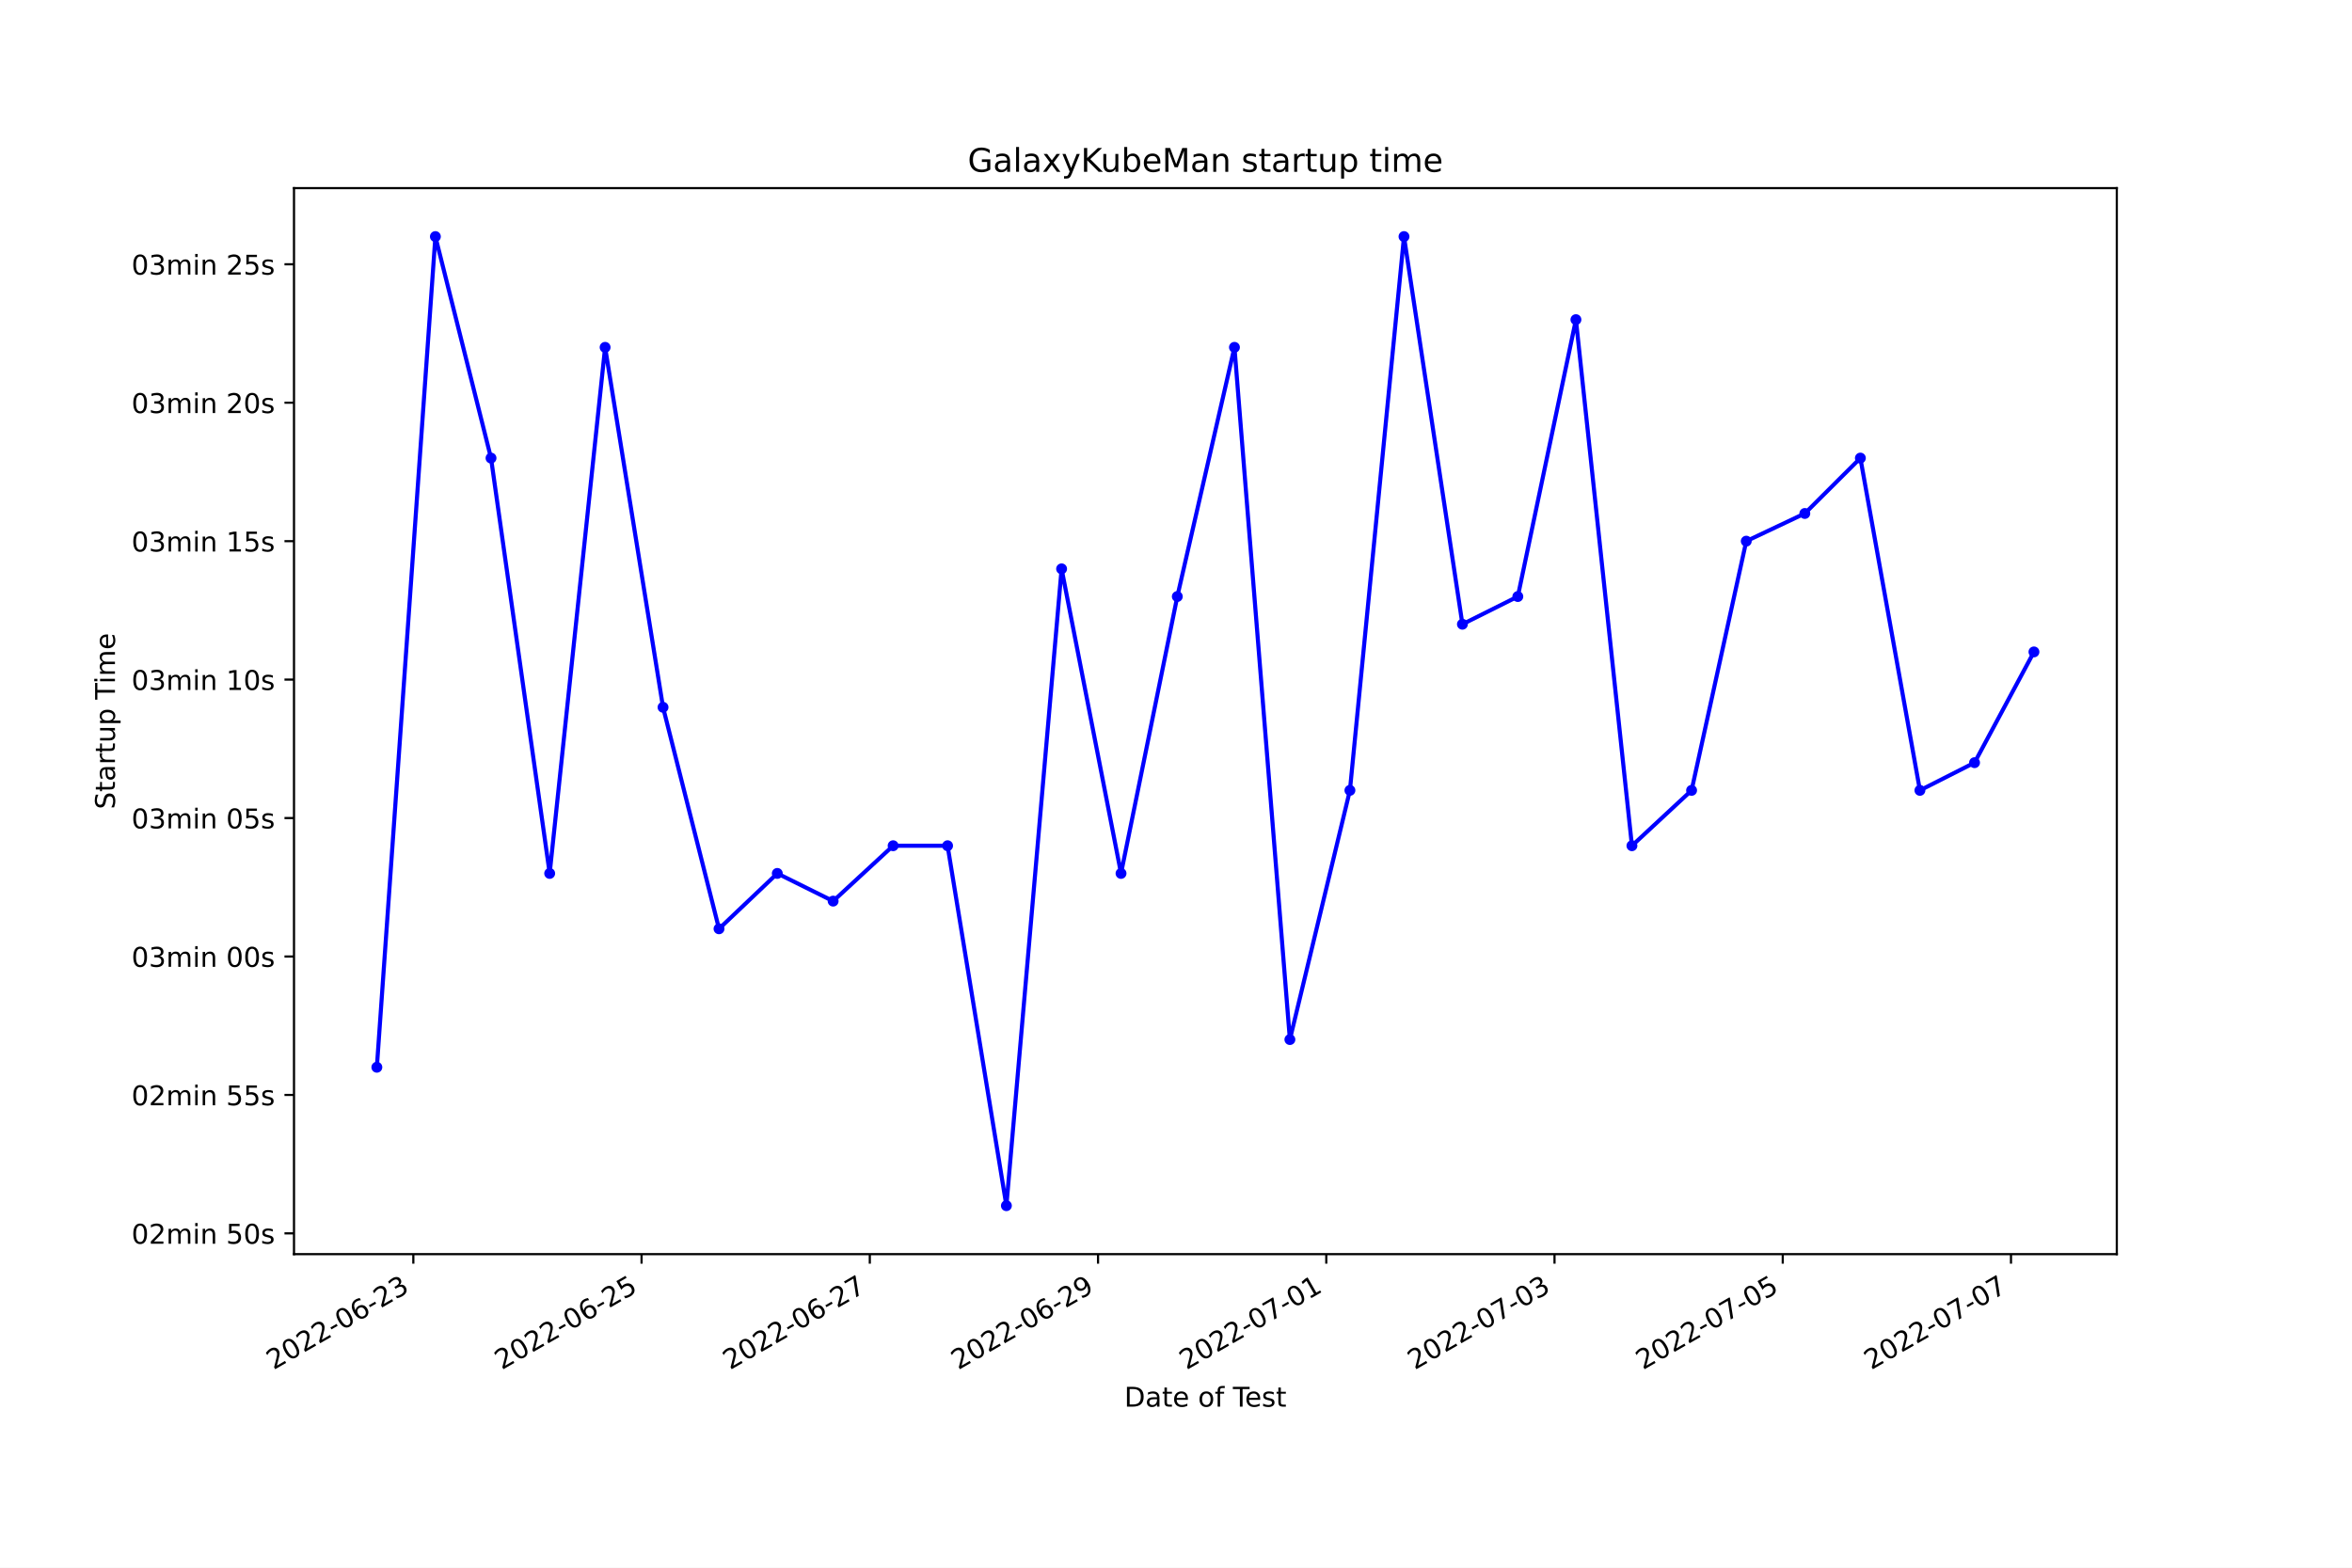
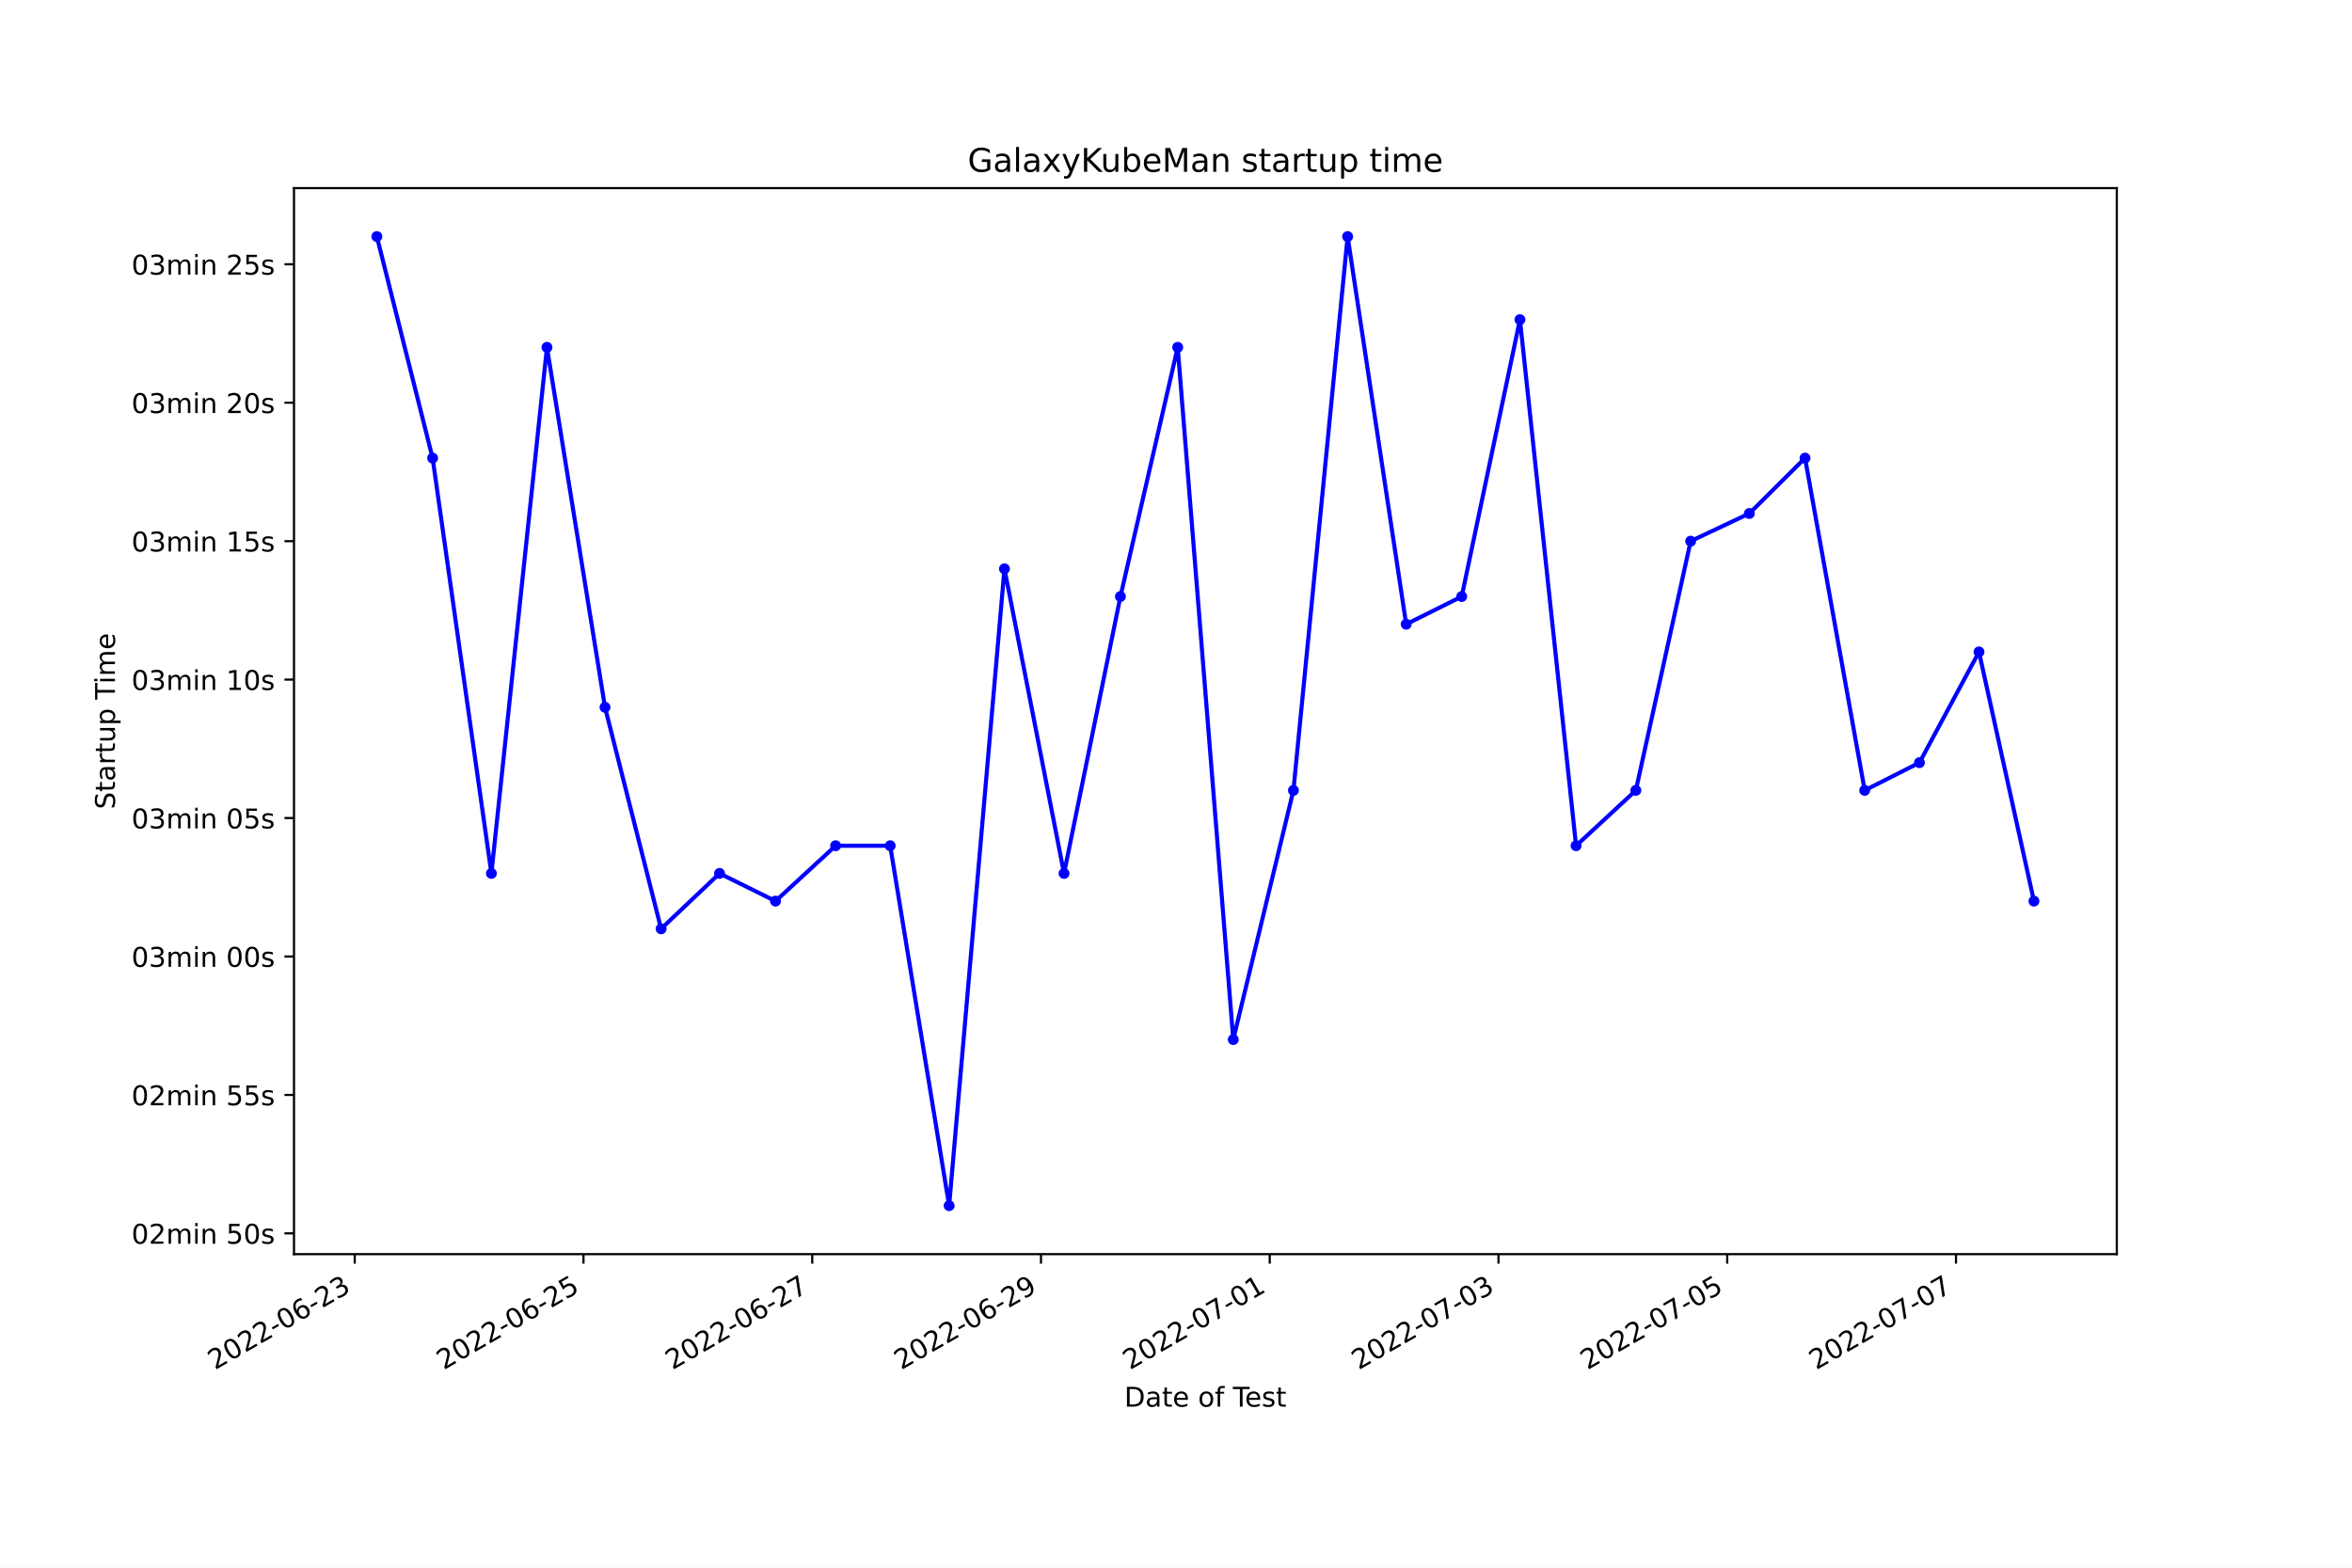
<svg xmlns="http://www.w3.org/2000/svg" xmlns:xlink="http://www.w3.org/1999/xlink" width="864pt" height="576pt" viewBox="0 0 864 576" version="1.1">
  <defs>
    <style type="text/css">*{stroke-linejoin: round; stroke-linecap: butt}</style>
  </defs>
  <g id="figure_1">
    <g id="patch_1">
      <path d="M 0 576  L 864 576  L 864 0  L 0 0  z " style="fill: #ffffff" />
    </g>
    <g id="axes_1">
      <g id="patch_2">
        <path d="M 108 460.8  L 777.6 460.8  L 777.6 69.12  L 108 69.12  z " style="fill: #ffffff" />
      </g>
      <g id="matplotlib.axis_1">
        <g id="xtick_1">
          <g id="line2d_1">
            <defs>
-               <path id="m7997ffe3a7" d="M 0 0  L 0 3.5  " style="stroke: #000000; stroke-width: 0.8" />
+               <path id="m6f29184558" d="M 0 0  L 0 3.5  " style="stroke: #000000; stroke-width: 0.8" />
            </defs>
            <g>
-               <use xlink:href="#m7997ffe3a7" x="151.834" y="460.8" style="stroke: #000000; stroke-width: 0.8" />
+               <use xlink:href="#m6f29184558" x="130.314" y="460.8" style="stroke: #000000; stroke-width: 0.8" />
            </g>
          </g>
          <g id="text_1">
-             <g transform="translate(100.4647 503.4383)rotate(-30)scale(0.1 -0.1)">
+             <g transform="translate(78.94453 503.4383)rotate(-30)scale(0.1 -0.1)">
              <defs>
                <path id="DejaVuSans-32" d="M 1228 531  L 3431 531  L 3431 0  L 469 0  L 469 531  Q 828 903 1448 1529  Q 2069 2156 2228 2338  Q 2531 2678 2651 2914  Q 2772 3150 2772 3378  Q 2772 3750 2511 3984  Q 2250 4219 1831 4219  Q 1534 4219 1204 4116  Q 875 4013 500 3803  L 500 4441  Q 881 4594 1212 4672  Q 1544 4750 1819 4750  Q 2544 4750 2975 4387  Q 3406 4025 3406 3419  Q 3406 3131 3298 2873  Q 3191 2616 2906 2266  Q 2828 2175 2409 1742  Q 1991 1309 1228 531  z " transform="scale(0.015625)" />
                <path id="DejaVuSans-30" d="M 2034 4250  Q 1547 4250 1301 3770  Q 1056 3291 1056 2328  Q 1056 1369 1301 889  Q 1547 409 2034 409  Q 2525 409 2770 889  Q 3016 1369 3016 2328  Q 3016 3291 2770 3770  Q 2525 4250 2034 4250  z M 2034 4750  Q 2819 4750 3233 4129  Q 3647 3509 3647 2328  Q 3647 1150 3233 529  Q 2819 -91 2034 -91  Q 1250 -91 836 529  Q 422 1150 422 2328  Q 422 3509 836 4129  Q 1250 4750 2034 4750  z " transform="scale(0.015625)" />
                <path id="DejaVuSans-2d" d="M 313 2009  L 1997 2009  L 1997 1497  L 313 1497  L 313 2009  z " transform="scale(0.015625)" />
                <path id="DejaVuSans-36" d="M 2113 2584  Q 1688 2584 1439 2293  Q 1191 2003 1191 1497  Q 1191 994 1439 701  Q 1688 409 2113 409  Q 2538 409 2786 701  Q 3034 994 3034 1497  Q 3034 2003 2786 2293  Q 2538 2584 2113 2584  z M 3366 4563  L 3366 3988  Q 3128 4100 2886 4159  Q 2644 4219 2406 4219  Q 1781 4219 1451 3797  Q 1122 3375 1075 2522  Q 1259 2794 1537 2939  Q 1816 3084 2150 3084  Q 2853 3084 3261 2657  Q 3669 2231 3669 1497  Q 3669 778 3244 343  Q 2819 -91 2113 -91  Q 1303 -91 875 529  Q 447 1150 447 2328  Q 447 3434 972 4092  Q 1497 4750 2381 4750  Q 2619 4750 2861 4703  Q 3103 4656 3366 4563  z " transform="scale(0.015625)" />
                <path id="DejaVuSans-33" d="M 2597 2516  Q 3050 2419 3304 2112  Q 3559 1806 3559 1356  Q 3559 666 3084 287  Q 2609 -91 1734 -91  Q 1441 -91 1130 -33  Q 819 25 488 141  L 488 750  Q 750 597 1062 519  Q 1375 441 1716 441  Q 2309 441 2620 675  Q 2931 909 2931 1356  Q 2931 1769 2642 2001  Q 2353 2234 1838 2234  L 1294 2234  L 1294 2753  L 1863 2753  Q 2328 2753 2575 2939  Q 2822 3125 2822 3475  Q 2822 3834 2567 4026  Q 2313 4219 1838 4219  Q 1578 4219 1281 4162  Q 984 4106 628 3988  L 628 4550  Q 988 4650 1302 4700  Q 1616 4750 1894 4750  Q 2613 4750 3031 4423  Q 3450 4097 3450 3541  Q 3450 3153 3228 2886  Q 3006 2619 2597 2516  z " transform="scale(0.015625)" />
              </defs>
              <use xlink:href="#DejaVuSans-32" />
              <use xlink:href="#DejaVuSans-30" x="63.623" />
              <use xlink:href="#DejaVuSans-32" x="127.246" />
              <use xlink:href="#DejaVuSans-32" x="190.869" />
              <use xlink:href="#DejaVuSans-2d" x="254.492" />
              <use xlink:href="#DejaVuSans-30" x="290.576" />
              <use xlink:href="#DejaVuSans-36" x="354.199" />
              <use xlink:href="#DejaVuSans-2d" x="417.822" />
              <use xlink:href="#DejaVuSans-32" x="453.906" />
              <use xlink:href="#DejaVuSans-33" x="517.529" />
            </g>
          </g>
        </g>
        <g id="xtick_2">
          <g id="line2d_2">
            <g>
-               <use xlink:href="#m7997ffe3a7" x="235.677" y="460.8" style="stroke: #000000; stroke-width: 0.8" />
+               <use xlink:href="#m6f29184558" x="214.344" y="460.8" style="stroke: #000000; stroke-width: 0.8" />
            </g>
          </g>
          <g id="text_2">
-             <g transform="translate(184.3072 503.4383)rotate(-30)scale(0.1 -0.1)">
+             <g transform="translate(162.9742 503.4383)rotate(-30)scale(0.1 -0.1)">
              <defs>
                <path id="DejaVuSans-35" d="M 691 4666  L 3169 4666  L 3169 4134  L 1269 4134  L 1269 2991  Q 1406 3038 1543 3061  Q 1681 3084 1819 3084  Q 2600 3084 3056 2656  Q 3513 2228 3513 1497  Q 3513 744 3044 326  Q 2575 -91 1722 -91  Q 1428 -91 1123 -41  Q 819 9 494 109  L 494 744  Q 775 591 1075 516  Q 1375 441 1709 441  Q 2250 441 2565 725  Q 2881 1009 2881 1497  Q 2881 1984 2565 2268  Q 2250 2553 1709 2553  Q 1456 2553 1204 2497  Q 953 2441 691 2322  L 691 4666  z " transform="scale(0.015625)" />
              </defs>
              <use xlink:href="#DejaVuSans-32" />
              <use xlink:href="#DejaVuSans-30" x="63.623" />
              <use xlink:href="#DejaVuSans-32" x="127.246" />
              <use xlink:href="#DejaVuSans-32" x="190.869" />
              <use xlink:href="#DejaVuSans-2d" x="254.492" />
              <use xlink:href="#DejaVuSans-30" x="290.576" />
              <use xlink:href="#DejaVuSans-36" x="354.199" />
              <use xlink:href="#DejaVuSans-2d" x="417.822" />
              <use xlink:href="#DejaVuSans-32" x="453.906" />
              <use xlink:href="#DejaVuSans-35" x="517.529" />
            </g>
          </g>
        </g>
        <g id="xtick_3">
          <g id="line2d_3">
            <g>
-               <use xlink:href="#m7997ffe3a7" x="319.519" y="460.8" style="stroke: #000000; stroke-width: 0.8" />
+               <use xlink:href="#m6f29184558" x="298.373" y="460.8" style="stroke: #000000; stroke-width: 0.8" />
            </g>
          </g>
          <g id="text_3">
-             <g transform="translate(268.1496 503.4383)rotate(-30)scale(0.1 -0.1)">
+             <g transform="translate(247.0038 503.4383)rotate(-30)scale(0.1 -0.1)">
              <defs>
                <path id="DejaVuSans-37" d="M 525 4666  L 3525 4666  L 3525 4397  L 1831 0  L 1172 0  L 2766 4134  L 525 4134  L 525 4666  z " transform="scale(0.015625)" />
              </defs>
              <use xlink:href="#DejaVuSans-32" />
              <use xlink:href="#DejaVuSans-30" x="63.623" />
              <use xlink:href="#DejaVuSans-32" x="127.246" />
              <use xlink:href="#DejaVuSans-32" x="190.869" />
              <use xlink:href="#DejaVuSans-2d" x="254.492" />
              <use xlink:href="#DejaVuSans-30" x="290.576" />
              <use xlink:href="#DejaVuSans-36" x="354.199" />
              <use xlink:href="#DejaVuSans-2d" x="417.822" />
              <use xlink:href="#DejaVuSans-32" x="453.906" />
              <use xlink:href="#DejaVuSans-37" x="517.529" />
            </g>
          </g>
        </g>
        <g id="xtick_4">
          <g id="line2d_4">
            <g>
-               <use xlink:href="#m7997ffe3a7" x="403.362" y="460.8" style="stroke: #000000; stroke-width: 0.8" />
+               <use xlink:href="#m6f29184558" x="382.403" y="460.8" style="stroke: #000000; stroke-width: 0.8" />
            </g>
          </g>
          <g id="text_4">
-             <g transform="translate(351.9921 503.4383)rotate(-30)scale(0.1 -0.1)">
+             <g transform="translate(331.0335 503.4383)rotate(-30)scale(0.1 -0.1)">
              <defs>
                <path id="DejaVuSans-39" d="M 703 97  L 703 672  Q 941 559 1184 500  Q 1428 441 1663 441  Q 2288 441 2617 861  Q 2947 1281 2994 2138  Q 2813 1869 2534 1725  Q 2256 1581 1919 1581  Q 1219 1581 811 2004  Q 403 2428 403 3163  Q 403 3881 828 4315  Q 1253 4750 1959 4750  Q 2769 4750 3195 4129  Q 3622 3509 3622 2328  Q 3622 1225 3098 567  Q 2575 -91 1691 -91  Q 1453 -91 1209 -44  Q 966 3 703 97  z M 1959 2075  Q 2384 2075 2632 2365  Q 2881 2656 2881 3163  Q 2881 3666 2632 3958  Q 2384 4250 1959 4250  Q 1534 4250 1286 3958  Q 1038 3666 1038 3163  Q 1038 2656 1286 2365  Q 1534 2075 1959 2075  z " transform="scale(0.015625)" />
              </defs>
              <use xlink:href="#DejaVuSans-32" />
              <use xlink:href="#DejaVuSans-30" x="63.623" />
              <use xlink:href="#DejaVuSans-32" x="127.246" />
              <use xlink:href="#DejaVuSans-32" x="190.869" />
              <use xlink:href="#DejaVuSans-2d" x="254.492" />
              <use xlink:href="#DejaVuSans-30" x="290.576" />
              <use xlink:href="#DejaVuSans-36" x="354.199" />
              <use xlink:href="#DejaVuSans-2d" x="417.822" />
              <use xlink:href="#DejaVuSans-32" x="453.906" />
              <use xlink:href="#DejaVuSans-39" x="517.529" />
            </g>
          </g>
        </g>
        <g id="xtick_5">
          <g id="line2d_5">
            <g>
-               <use xlink:href="#m7997ffe3a7" x="487.204" y="460.8" style="stroke: #000000; stroke-width: 0.8" />
+               <use xlink:href="#m6f29184558" x="466.433" y="460.8" style="stroke: #000000; stroke-width: 0.8" />
            </g>
          </g>
          <g id="text_5">
-             <g transform="translate(435.8345 503.4383)rotate(-30)scale(0.1 -0.1)">
+             <g transform="translate(415.0632 503.4383)rotate(-30)scale(0.1 -0.1)">
              <defs>
                <path id="DejaVuSans-31" d="M 794 531  L 1825 531  L 1825 4091  L 703 3866  L 703 4441  L 1819 4666  L 2450 4666  L 2450 531  L 3481 531  L 3481 0  L 794 0  L 794 531  z " transform="scale(0.015625)" />
              </defs>
              <use xlink:href="#DejaVuSans-32" />
              <use xlink:href="#DejaVuSans-30" x="63.623" />
              <use xlink:href="#DejaVuSans-32" x="127.246" />
              <use xlink:href="#DejaVuSans-32" x="190.869" />
              <use xlink:href="#DejaVuSans-2d" x="254.492" />
              <use xlink:href="#DejaVuSans-30" x="290.576" />
              <use xlink:href="#DejaVuSans-37" x="354.199" />
              <use xlink:href="#DejaVuSans-2d" x="417.822" />
              <use xlink:href="#DejaVuSans-30" x="453.906" />
              <use xlink:href="#DejaVuSans-31" x="517.529" />
            </g>
          </g>
        </g>
        <g id="xtick_6">
          <g id="line2d_6">
            <g>
-               <use xlink:href="#m7997ffe3a7" x="571.046" y="460.8" style="stroke: #000000; stroke-width: 0.8" />
+               <use xlink:href="#m6f29184558" x="550.462" y="460.8" style="stroke: #000000; stroke-width: 0.8" />
            </g>
          </g>
          <g id="text_6">
-             <g transform="translate(519.677 503.4383)rotate(-30)scale(0.1 -0.1)">
+             <g transform="translate(499.0928 503.4383)rotate(-30)scale(0.1 -0.1)">
              <use xlink:href="#DejaVuSans-32" />
              <use xlink:href="#DejaVuSans-30" x="63.623" />
              <use xlink:href="#DejaVuSans-32" x="127.246" />
              <use xlink:href="#DejaVuSans-32" x="190.869" />
              <use xlink:href="#DejaVuSans-2d" x="254.492" />
              <use xlink:href="#DejaVuSans-30" x="290.576" />
              <use xlink:href="#DejaVuSans-37" x="354.199" />
              <use xlink:href="#DejaVuSans-2d" x="417.822" />
              <use xlink:href="#DejaVuSans-30" x="453.906" />
              <use xlink:href="#DejaVuSans-33" x="517.529" />
            </g>
          </g>
        </g>
        <g id="xtick_7">
          <g id="line2d_7">
            <g>
-               <use xlink:href="#m7997ffe3a7" x="654.889" y="460.8" style="stroke: #000000; stroke-width: 0.8" />
+               <use xlink:href="#m6f29184558" x="634.492" y="460.8" style="stroke: #000000; stroke-width: 0.8" />
            </g>
          </g>
          <g id="text_7">
-             <g transform="translate(603.5195 503.4383)rotate(-30)scale(0.1 -0.1)">
+             <g transform="translate(583.1225 503.4383)rotate(-30)scale(0.1 -0.1)">
              <use xlink:href="#DejaVuSans-32" />
              <use xlink:href="#DejaVuSans-30" x="63.623" />
              <use xlink:href="#DejaVuSans-32" x="127.246" />
              <use xlink:href="#DejaVuSans-32" x="190.869" />
              <use xlink:href="#DejaVuSans-2d" x="254.492" />
              <use xlink:href="#DejaVuSans-30" x="290.576" />
              <use xlink:href="#DejaVuSans-37" x="354.199" />
              <use xlink:href="#DejaVuSans-2d" x="417.822" />
              <use xlink:href="#DejaVuSans-30" x="453.906" />
              <use xlink:href="#DejaVuSans-35" x="517.529" />
            </g>
          </g>
        </g>
        <g id="xtick_8">
          <g id="line2d_8">
            <g>
-               <use xlink:href="#m7997ffe3a7" x="738.731" y="460.8" style="stroke: #000000; stroke-width: 0.8" />
+               <use xlink:href="#m6f29184558" x="718.522" y="460.8" style="stroke: #000000; stroke-width: 0.8" />
            </g>
          </g>
          <g id="text_8">
-             <g transform="translate(687.3619 503.4383)rotate(-30)scale(0.1 -0.1)">
+             <g transform="translate(667.1521 503.4383)rotate(-30)scale(0.1 -0.1)">
              <use xlink:href="#DejaVuSans-32" />
              <use xlink:href="#DejaVuSans-30" x="63.623" />
              <use xlink:href="#DejaVuSans-32" x="127.246" />
              <use xlink:href="#DejaVuSans-32" x="190.869" />
              <use xlink:href="#DejaVuSans-2d" x="254.492" />
              <use xlink:href="#DejaVuSans-30" x="290.576" />
              <use xlink:href="#DejaVuSans-37" x="354.199" />
              <use xlink:href="#DejaVuSans-2d" x="417.822" />
              <use xlink:href="#DejaVuSans-30" x="453.906" />
              <use xlink:href="#DejaVuSans-37" x="517.529" />
            </g>
          </g>
        </g>
        <g id="text_9">
          <g transform="translate(413.0063 516.8378)scale(0.1 -0.1)">
            <defs>
              <path id="DejaVuSans-44" d="M 1259 4147  L 1259 519  L 2022 519  Q 2988 519 3436 956  Q 3884 1394 3884 2338  Q 3884 3275 3436 3711  Q 2988 4147 2022 4147  L 1259 4147  z M 628 4666  L 1925 4666  Q 3281 4666 3915 4102  Q 4550 3538 4550 2338  Q 4550 1131 3912 565  Q 3275 0 1925 0  L 628 0  L 628 4666  z " transform="scale(0.015625)" />
              <path id="DejaVuSans-61" d="M 2194 1759  Q 1497 1759 1228 1600  Q 959 1441 959 1056  Q 959 750 1161 570  Q 1363 391 1709 391  Q 2188 391 2477 730  Q 2766 1069 2766 1631  L 2766 1759  L 2194 1759  z M 3341 1997  L 3341 0  L 2766 0  L 2766 531  Q 2569 213 2275 61  Q 1981 -91 1556 -91  Q 1019 -91 701 211  Q 384 513 384 1019  Q 384 1609 779 1909  Q 1175 2209 1959 2209  L 2766 2209  L 2766 2266  Q 2766 2663 2505 2880  Q 2244 3097 1772 3097  Q 1472 3097 1187 3025  Q 903 2953 641 2809  L 641 3341  Q 956 3463 1253 3523  Q 1550 3584 1831 3584  Q 2591 3584 2966 3190  Q 3341 2797 3341 1997  z " transform="scale(0.015625)" />
              <path id="DejaVuSans-74" d="M 1172 4494  L 1172 3500  L 2356 3500  L 2356 3053  L 1172 3053  L 1172 1153  Q 1172 725 1289 603  Q 1406 481 1766 481  L 2356 481  L 2356 0  L 1766 0  Q 1100 0 847 248  Q 594 497 594 1153  L 594 3053  L 172 3053  L 172 3500  L 594 3500  L 594 4494  L 1172 4494  z " transform="scale(0.015625)" />
              <path id="DejaVuSans-65" d="M 3597 1894  L 3597 1613  L 953 1613  Q 991 1019 1311 708  Q 1631 397 2203 397  Q 2534 397 2845 478  Q 3156 559 3463 722  L 3463 178  Q 3153 47 2828 -22  Q 2503 -91 2169 -91  Q 1331 -91 842 396  Q 353 884 353 1716  Q 353 2575 817 3079  Q 1281 3584 2069 3584  Q 2775 3584 3186 3129  Q 3597 2675 3597 1894  z M 3022 2063  Q 3016 2534 2758 2815  Q 2500 3097 2075 3097  Q 1594 3097 1305 2825  Q 1016 2553 972 2059  L 3022 2063  z " transform="scale(0.015625)" />
              <path id="DejaVuSans-20" transform="scale(0.015625)" />
              <path id="DejaVuSans-6f" d="M 1959 3097  Q 1497 3097 1228 2736  Q 959 2375 959 1747  Q 959 1119 1226 758  Q 1494 397 1959 397  Q 2419 397 2687 759  Q 2956 1122 2956 1747  Q 2956 2369 2687 2733  Q 2419 3097 1959 3097  z M 1959 3584  Q 2709 3584 3137 3096  Q 3566 2609 3566 1747  Q 3566 888 3137 398  Q 2709 -91 1959 -91  Q 1206 -91 779 398  Q 353 888 353 1747  Q 353 2609 779 3096  Q 1206 3584 1959 3584  z " transform="scale(0.015625)" />
              <path id="DejaVuSans-66" d="M 2375 4863  L 2375 4384  L 1825 4384  Q 1516 4384 1395 4259  Q 1275 4134 1275 3809  L 1275 3500  L 2222 3500  L 2222 3053  L 1275 3053  L 1275 0  L 697 0  L 697 3053  L 147 3053  L 147 3500  L 697 3500  L 697 3744  Q 697 4328 969 4595  Q 1241 4863 1831 4863  L 2375 4863  z " transform="scale(0.015625)" />
              <path id="DejaVuSans-54" d="M -19 4666  L 3928 4666  L 3928 4134  L 2272 4134  L 2272 0  L 1638 0  L 1638 4134  L -19 4134  L -19 4666  z " transform="scale(0.015625)" />
              <path id="DejaVuSans-73" d="M 2834 3397  L 2834 2853  Q 2591 2978 2328 3040  Q 2066 3103 1784 3103  Q 1356 3103 1142 2972  Q 928 2841 928 2578  Q 928 2378 1081 2264  Q 1234 2150 1697 2047  L 1894 2003  Q 2506 1872 2764 1633  Q 3022 1394 3022 966  Q 3022 478 2636 193  Q 2250 -91 1575 -91  Q 1294 -91 989 -36  Q 684 19 347 128  L 347 722  Q 666 556 975 473  Q 1284 391 1588 391  Q 1994 391 2212 530  Q 2431 669 2431 922  Q 2431 1156 2273 1281  Q 2116 1406 1581 1522  L 1381 1569  Q 847 1681 609 1914  Q 372 2147 372 2553  Q 372 3047 722 3315  Q 1072 3584 1716 3584  Q 2034 3584 2315 3537  Q 2597 3491 2834 3397  z " transform="scale(0.015625)" />
            </defs>
            <use xlink:href="#DejaVuSans-44" />
            <use xlink:href="#DejaVuSans-61" x="77.002" />
            <use xlink:href="#DejaVuSans-74" x="138.281" />
            <use xlink:href="#DejaVuSans-65" x="177.49" />
            <use xlink:href="#DejaVuSans-20" x="239.014" />
            <use xlink:href="#DejaVuSans-6f" x="270.801" />
            <use xlink:href="#DejaVuSans-66" x="331.982" />
            <use xlink:href="#DejaVuSans-20" x="367.188" />
            <use xlink:href="#DejaVuSans-54" x="398.975" />
            <use xlink:href="#DejaVuSans-65" x="443.059" />
            <use xlink:href="#DejaVuSans-73" x="504.582" />
            <use xlink:href="#DejaVuSans-74" x="556.682" />
          </g>
        </g>
      </g>
      <g id="matplotlib.axis_2">
        <g id="ytick_1">
          <g id="line2d_9">
            <defs>
-               <path id="me058f67862" d="M 0 0  L -3.5 0  " style="stroke: #000000; stroke-width: 0.8" />
+               <path id="m3d39641146" d="M 0 0  L -3.5 0  " style="stroke: #000000; stroke-width: 0.8" />
            </defs>
            <g>
-               <use xlink:href="#me058f67862" x="108" y="453.17" style="stroke: #000000; stroke-width: 0.8" />
+               <use xlink:href="#m3d39641146" x="108" y="453.17" style="stroke: #000000; stroke-width: 0.8" />
            </g>
          </g>
          <g id="text_10">
            <g transform="translate(48.30625 456.9691)scale(0.1 -0.1)">
              <defs>
                <path id="DejaVuSans-6d" d="M 3328 2828  Q 3544 3216 3844 3400  Q 4144 3584 4550 3584  Q 5097 3584 5394 3201  Q 5691 2819 5691 2113  L 5691 0  L 5113 0  L 5113 2094  Q 5113 2597 4934 2840  Q 4756 3084 4391 3084  Q 3944 3084 3684 2787  Q 3425 2491 3425 1978  L 3425 0  L 2847 0  L 2847 2094  Q 2847 2600 2669 2842  Q 2491 3084 2119 3084  Q 1678 3084 1418 2786  Q 1159 2488 1159 1978  L 1159 0  L 581 0  L 581 3500  L 1159 3500  L 1159 2956  Q 1356 3278 1631 3431  Q 1906 3584 2284 3584  Q 2666 3584 2933 3390  Q 3200 3197 3328 2828  z " transform="scale(0.015625)" />
                <path id="DejaVuSans-69" d="M 603 3500  L 1178 3500  L 1178 0  L 603 0  L 603 3500  z M 603 4863  L 1178 4863  L 1178 4134  L 603 4134  L 603 4863  z " transform="scale(0.015625)" />
                <path id="DejaVuSans-6e" d="M 3513 2113  L 3513 0  L 2938 0  L 2938 2094  Q 2938 2591 2744 2837  Q 2550 3084 2163 3084  Q 1697 3084 1428 2787  Q 1159 2491 1159 1978  L 1159 0  L 581 0  L 581 3500  L 1159 3500  L 1159 2956  Q 1366 3272 1645 3428  Q 1925 3584 2291 3584  Q 2894 3584 3203 3211  Q 3513 2838 3513 2113  z " transform="scale(0.015625)" />
              </defs>
              <use xlink:href="#DejaVuSans-30" />
              <use xlink:href="#DejaVuSans-32" x="63.623" />
              <use xlink:href="#DejaVuSans-6d" x="127.246" />
              <use xlink:href="#DejaVuSans-69" x="224.658" />
              <use xlink:href="#DejaVuSans-6e" x="252.441" />
              <use xlink:href="#DejaVuSans-20" x="315.82" />
              <use xlink:href="#DejaVuSans-35" x="347.607" />
              <use xlink:href="#DejaVuSans-30" x="411.23" />
              <use xlink:href="#DejaVuSans-73" x="474.854" />
            </g>
          </g>
        </g>
        <g id="ytick_2">
          <g id="line2d_10">
            <g>
-               <use xlink:href="#me058f67862" x="108" y="402.302" style="stroke: #000000; stroke-width: 0.8" />
+               <use xlink:href="#m3d39641146" x="108" y="402.302" style="stroke: #000000; stroke-width: 0.8" />
            </g>
          </g>
          <g id="text_11">
            <g transform="translate(48.30625 406.1016)scale(0.1 -0.1)">
              <use xlink:href="#DejaVuSans-30" />
              <use xlink:href="#DejaVuSans-32" x="63.623" />
              <use xlink:href="#DejaVuSans-6d" x="127.246" />
              <use xlink:href="#DejaVuSans-69" x="224.658" />
              <use xlink:href="#DejaVuSans-6e" x="252.441" />
              <use xlink:href="#DejaVuSans-20" x="315.82" />
              <use xlink:href="#DejaVuSans-35" x="347.607" />
              <use xlink:href="#DejaVuSans-35" x="411.23" />
              <use xlink:href="#DejaVuSans-73" x="474.854" />
            </g>
          </g>
        </g>
        <g id="ytick_3">
          <g id="line2d_11">
            <g>
-               <use xlink:href="#me058f67862" x="108" y="351.435" style="stroke: #000000; stroke-width: 0.8" />
+               <use xlink:href="#m3d39641146" x="108" y="351.435" style="stroke: #000000; stroke-width: 0.8" />
            </g>
          </g>
          <g id="text_12">
            <g transform="translate(48.30625 355.234)scale(0.1 -0.1)">
              <use xlink:href="#DejaVuSans-30" />
              <use xlink:href="#DejaVuSans-33" x="63.623" />
              <use xlink:href="#DejaVuSans-6d" x="127.246" />
              <use xlink:href="#DejaVuSans-69" x="224.658" />
              <use xlink:href="#DejaVuSans-6e" x="252.441" />
              <use xlink:href="#DejaVuSans-20" x="315.82" />
              <use xlink:href="#DejaVuSans-30" x="347.607" />
              <use xlink:href="#DejaVuSans-30" x="411.23" />
              <use xlink:href="#DejaVuSans-73" x="474.854" />
            </g>
          </g>
        </g>
        <g id="ytick_4">
          <g id="line2d_12">
            <g>
-               <use xlink:href="#me058f67862" x="108" y="300.567" style="stroke: #000000; stroke-width: 0.8" />
+               <use xlink:href="#m3d39641146" x="108" y="300.567" style="stroke: #000000; stroke-width: 0.8" />
            </g>
          </g>
          <g id="text_13">
            <g transform="translate(48.30625 304.3665)scale(0.1 -0.1)">
              <use xlink:href="#DejaVuSans-30" />
              <use xlink:href="#DejaVuSans-33" x="63.623" />
              <use xlink:href="#DejaVuSans-6d" x="127.246" />
              <use xlink:href="#DejaVuSans-69" x="224.658" />
              <use xlink:href="#DejaVuSans-6e" x="252.441" />
              <use xlink:href="#DejaVuSans-20" x="315.82" />
              <use xlink:href="#DejaVuSans-30" x="347.607" />
              <use xlink:href="#DejaVuSans-35" x="411.23" />
              <use xlink:href="#DejaVuSans-73" x="474.854" />
            </g>
          </g>
        </g>
        <g id="ytick_5">
          <g id="line2d_13">
            <g>
-               <use xlink:href="#me058f67862" x="108" y="249.7" style="stroke: #000000; stroke-width: 0.8" />
+               <use xlink:href="#m3d39641146" x="108" y="249.7" style="stroke: #000000; stroke-width: 0.8" />
            </g>
          </g>
          <g id="text_14">
            <g transform="translate(48.30625 253.499)scale(0.1 -0.1)">
              <use xlink:href="#DejaVuSans-30" />
              <use xlink:href="#DejaVuSans-33" x="63.623" />
              <use xlink:href="#DejaVuSans-6d" x="127.246" />
              <use xlink:href="#DejaVuSans-69" x="224.658" />
              <use xlink:href="#DejaVuSans-6e" x="252.441" />
              <use xlink:href="#DejaVuSans-20" x="315.82" />
              <use xlink:href="#DejaVuSans-31" x="347.607" />
              <use xlink:href="#DejaVuSans-30" x="411.23" />
              <use xlink:href="#DejaVuSans-73" x="474.854" />
            </g>
          </g>
        </g>
        <g id="ytick_6">
          <g id="line2d_14">
            <g>
-               <use xlink:href="#me058f67862" x="108" y="198.832" style="stroke: #000000; stroke-width: 0.8" />
+               <use xlink:href="#m3d39641146" x="108" y="198.832" style="stroke: #000000; stroke-width: 0.8" />
            </g>
          </g>
          <g id="text_15">
            <g transform="translate(48.30625 202.6314)scale(0.1 -0.1)">
              <use xlink:href="#DejaVuSans-30" />
              <use xlink:href="#DejaVuSans-33" x="63.623" />
              <use xlink:href="#DejaVuSans-6d" x="127.246" />
              <use xlink:href="#DejaVuSans-69" x="224.658" />
              <use xlink:href="#DejaVuSans-6e" x="252.441" />
              <use xlink:href="#DejaVuSans-20" x="315.82" />
              <use xlink:href="#DejaVuSans-31" x="347.607" />
              <use xlink:href="#DejaVuSans-35" x="411.23" />
              <use xlink:href="#DejaVuSans-73" x="474.854" />
            </g>
          </g>
        </g>
        <g id="ytick_7">
          <g id="line2d_15">
            <g>
-               <use xlink:href="#me058f67862" x="108" y="147.965" style="stroke: #000000; stroke-width: 0.8" />
+               <use xlink:href="#m3d39641146" x="108" y="147.965" style="stroke: #000000; stroke-width: 0.8" />
            </g>
          </g>
          <g id="text_16">
            <g transform="translate(48.30625 151.7639)scale(0.1 -0.1)">
              <use xlink:href="#DejaVuSans-30" />
              <use xlink:href="#DejaVuSans-33" x="63.623" />
              <use xlink:href="#DejaVuSans-6d" x="127.246" />
              <use xlink:href="#DejaVuSans-69" x="224.658" />
              <use xlink:href="#DejaVuSans-6e" x="252.441" />
              <use xlink:href="#DejaVuSans-20" x="315.82" />
              <use xlink:href="#DejaVuSans-32" x="347.607" />
              <use xlink:href="#DejaVuSans-30" x="411.23" />
              <use xlink:href="#DejaVuSans-73" x="474.854" />
            </g>
          </g>
        </g>
        <g id="ytick_8">
          <g id="line2d_16">
            <g>
-               <use xlink:href="#me058f67862" x="108" y="97.097" style="stroke: #000000; stroke-width: 0.8" />
+               <use xlink:href="#m3d39641146" x="108" y="97.097" style="stroke: #000000; stroke-width: 0.8" />
            </g>
          </g>
          <g id="text_17">
            <g transform="translate(48.30625 100.8964)scale(0.1 -0.1)">
              <use xlink:href="#DejaVuSans-30" />
              <use xlink:href="#DejaVuSans-33" x="63.623" />
              <use xlink:href="#DejaVuSans-6d" x="127.246" />
              <use xlink:href="#DejaVuSans-69" x="224.658" />
              <use xlink:href="#DejaVuSans-6e" x="252.441" />
              <use xlink:href="#DejaVuSans-20" x="315.82" />
              <use xlink:href="#DejaVuSans-32" x="347.607" />
              <use xlink:href="#DejaVuSans-35" x="411.23" />
              <use xlink:href="#DejaVuSans-73" x="474.854" />
            </g>
          </g>
        </g>
        <g id="text_18">
          <g transform="translate(42.22656 297.3397)rotate(-90)scale(0.1 -0.1)">
            <defs>
              <path id="DejaVuSans-53" d="M 3425 4513  L 3425 3897  Q 3066 4069 2747 4153  Q 2428 4238 2131 4238  Q 1616 4238 1336 4038  Q 1056 3838 1056 3469  Q 1056 3159 1242 3001  Q 1428 2844 1947 2747  L 2328 2669  Q 3034 2534 3370 2195  Q 3706 1856 3706 1288  Q 3706 609 3251 259  Q 2797 -91 1919 -91  Q 1588 -91 1214 -16  Q 841 59 441 206  L 441 856  Q 825 641 1194 531  Q 1563 422 1919 422  Q 2459 422 2753 634  Q 3047 847 3047 1241  Q 3047 1584 2836 1778  Q 2625 1972 2144 2069  L 1759 2144  Q 1053 2284 737 2584  Q 422 2884 422 3419  Q 422 4038 858 4394  Q 1294 4750 2059 4750  Q 2388 4750 2728 4690  Q 3069 4631 3425 4513  z " transform="scale(0.015625)" />
              <path id="DejaVuSans-72" d="M 2631 2963  Q 2534 3019 2420 3045  Q 2306 3072 2169 3072  Q 1681 3072 1420 2755  Q 1159 2438 1159 1844  L 1159 0  L 581 0  L 581 3500  L 1159 3500  L 1159 2956  Q 1341 3275 1631 3429  Q 1922 3584 2338 3584  Q 2397 3584 2469 3576  Q 2541 3569 2628 3553  L 2631 2963  z " transform="scale(0.015625)" />
              <path id="DejaVuSans-75" d="M 544 1381  L 544 3500  L 1119 3500  L 1119 1403  Q 1119 906 1312 657  Q 1506 409 1894 409  Q 2359 409 2629 706  Q 2900 1003 2900 1516  L 2900 3500  L 3475 3500  L 3475 0  L 2900 0  L 2900 538  Q 2691 219 2414 64  Q 2138 -91 1772 -91  Q 1169 -91 856 284  Q 544 659 544 1381  z M 1991 3584  L 1991 3584  z " transform="scale(0.015625)" />
              <path id="DejaVuSans-70" d="M 1159 525  L 1159 -1331  L 581 -1331  L 581 3500  L 1159 3500  L 1159 2969  Q 1341 3281 1617 3432  Q 1894 3584 2278 3584  Q 2916 3584 3314 3078  Q 3713 2572 3713 1747  Q 3713 922 3314 415  Q 2916 -91 2278 -91  Q 1894 -91 1617 61  Q 1341 213 1159 525  z M 3116 1747  Q 3116 2381 2855 2742  Q 2594 3103 2138 3103  Q 1681 3103 1420 2742  Q 1159 2381 1159 1747  Q 1159 1113 1420 752  Q 1681 391 2138 391  Q 2594 391 2855 752  Q 3116 1113 3116 1747  z " transform="scale(0.015625)" />
            </defs>
            <use xlink:href="#DejaVuSans-53" />
            <use xlink:href="#DejaVuSans-74" x="63.477" />
            <use xlink:href="#DejaVuSans-61" x="102.686" />
            <use xlink:href="#DejaVuSans-72" x="163.965" />
            <use xlink:href="#DejaVuSans-74" x="205.078" />
            <use xlink:href="#DejaVuSans-75" x="244.287" />
            <use xlink:href="#DejaVuSans-70" x="307.666" />
            <use xlink:href="#DejaVuSans-20" x="371.143" />
            <use xlink:href="#DejaVuSans-54" x="402.93" />
            <use xlink:href="#DejaVuSans-69" x="460.889" />
            <use xlink:href="#DejaVuSans-6d" x="488.672" />
            <use xlink:href="#DejaVuSans-65" x="586.084" />
          </g>
        </g>
      </g>
      <g id="line2d_17">
-         <path d="M 747.164 239.526  L 725.341 280.22  L 705.275 290.394  L 683.403 168.312  L 662.993 188.659  L 641.488 198.832  L 621.4 290.394  L 599.486 310.741  L 578.912 117.444  L 557.568 219.179  L 537.216 229.353  L 515.755 86.924  L 495.89 290.394  L 473.838 381.955  L 453.472 127.618  L 432.48 219.179  L 411.808 320.914  L 389.974 209.006  L 369.697 442.996  L 348.089 310.741  L 328.088 310.741  L 306.052 331.088  L 285.542 320.914  L 264.127 341.261  L 243.565 259.873  L 222.287 127.618  L 201.923 320.914  L 180.378 168.312  L 159.938 86.924  L 138.436 392.129  " clip-path="url(#pbdc2d9fced)" style="fill: none; stroke: #0000ff; stroke-width: 1.5; stroke-linecap: square" />
+         <path d="M 747.164 331.088  L 726.973 239.526  L 705.101 280.22  L 684.99 290.394  L 663.069 168.312  L 642.614 188.659  L 621.061 198.832  L 600.928 290.394  L 578.966 310.741  L 558.345 117.444  L 536.953 219.179  L 516.557 229.353  L 495.047 86.924  L 475.138 290.394  L 453.037 381.955  L 432.626 127.618  L 411.586 219.179  L 390.869 320.914  L 368.985 209.006  L 348.664 442.996  L 327.007 310.741  L 306.961 310.741  L 284.876 331.088  L 264.32 320.914  L 242.857 341.261  L 222.249 259.873  L 200.924 127.618  L 180.514 320.914  L 158.922 168.312  L 138.436 86.924  " clip-path="url(#p7188e76a69)" style="fill: none; stroke: #0000ff; stroke-width: 1.5; stroke-linecap: square" />
        <defs>
-           <path id="m761d1d1a86" d="M 0 1.5  C 0.398 1.5 0.779 1.342 1.061 1.061  C 1.342 0.779 1.5 0.398 1.5 0  C 1.5 -0.398 1.342 -0.779 1.061 -1.061  C 0.779 -1.342 0.398 -1.5 0 -1.5  C -0.398 -1.5 -0.779 -1.342 -1.061 -1.061  C -1.342 -0.779 -1.5 -0.398 -1.5 0  C -1.5 0.398 -1.342 0.779 -1.061 1.061  C -0.779 1.342 -0.398 1.5 0 1.5  z " style="stroke: #0000ff" />
+           <path id="mdd368e2b7d" d="M 0 1.5  C 0.398 1.5 0.779 1.342 1.061 1.061  C 1.342 0.779 1.5 0.398 1.5 0  C 1.5 -0.398 1.342 -0.779 1.061 -1.061  C 0.779 -1.342 0.398 -1.5 0 -1.5  C -0.398 -1.5 -0.779 -1.342 -1.061 -1.061  C -1.342 -0.779 -1.5 -0.398 -1.5 0  C -1.5 0.398 -1.342 0.779 -1.061 1.061  C -0.779 1.342 -0.398 1.5 0 1.5  z " style="stroke: #0000ff" />
        </defs>
-         <g clip-path="url(#pbdc2d9fced)">
-           <use xlink:href="#m761d1d1a86" x="747.164" y="239.526" style="fill: #0000ff; stroke: #0000ff" />
-           <use xlink:href="#m761d1d1a86" x="725.341" y="280.22" style="fill: #0000ff; stroke: #0000ff" />
-           <use xlink:href="#m761d1d1a86" x="705.275" y="290.394" style="fill: #0000ff; stroke: #0000ff" />
-           <use xlink:href="#m761d1d1a86" x="683.403" y="168.312" style="fill: #0000ff; stroke: #0000ff" />
-           <use xlink:href="#m761d1d1a86" x="662.993" y="188.659" style="fill: #0000ff; stroke: #0000ff" />
-           <use xlink:href="#m761d1d1a86" x="641.488" y="198.832" style="fill: #0000ff; stroke: #0000ff" />
-           <use xlink:href="#m761d1d1a86" x="621.4" y="290.394" style="fill: #0000ff; stroke: #0000ff" />
-           <use xlink:href="#m761d1d1a86" x="599.486" y="310.741" style="fill: #0000ff; stroke: #0000ff" />
-           <use xlink:href="#m761d1d1a86" x="578.912" y="117.444" style="fill: #0000ff; stroke: #0000ff" />
-           <use xlink:href="#m761d1d1a86" x="557.568" y="219.179" style="fill: #0000ff; stroke: #0000ff" />
-           <use xlink:href="#m761d1d1a86" x="537.216" y="229.353" style="fill: #0000ff; stroke: #0000ff" />
-           <use xlink:href="#m761d1d1a86" x="515.755" y="86.924" style="fill: #0000ff; stroke: #0000ff" />
-           <use xlink:href="#m761d1d1a86" x="495.89" y="290.394" style="fill: #0000ff; stroke: #0000ff" />
-           <use xlink:href="#m761d1d1a86" x="473.838" y="381.955" style="fill: #0000ff; stroke: #0000ff" />
-           <use xlink:href="#m761d1d1a86" x="453.472" y="127.618" style="fill: #0000ff; stroke: #0000ff" />
-           <use xlink:href="#m761d1d1a86" x="432.48" y="219.179" style="fill: #0000ff; stroke: #0000ff" />
-           <use xlink:href="#m761d1d1a86" x="411.808" y="320.914" style="fill: #0000ff; stroke: #0000ff" />
-           <use xlink:href="#m761d1d1a86" x="389.974" y="209.006" style="fill: #0000ff; stroke: #0000ff" />
-           <use xlink:href="#m761d1d1a86" x="369.697" y="442.996" style="fill: #0000ff; stroke: #0000ff" />
-           <use xlink:href="#m761d1d1a86" x="348.089" y="310.741" style="fill: #0000ff; stroke: #0000ff" />
-           <use xlink:href="#m761d1d1a86" x="328.088" y="310.741" style="fill: #0000ff; stroke: #0000ff" />
-           <use xlink:href="#m761d1d1a86" x="306.052" y="331.088" style="fill: #0000ff; stroke: #0000ff" />
-           <use xlink:href="#m761d1d1a86" x="285.542" y="320.914" style="fill: #0000ff; stroke: #0000ff" />
-           <use xlink:href="#m761d1d1a86" x="264.127" y="341.261" style="fill: #0000ff; stroke: #0000ff" />
-           <use xlink:href="#m761d1d1a86" x="243.565" y="259.873" style="fill: #0000ff; stroke: #0000ff" />
-           <use xlink:href="#m761d1d1a86" x="222.287" y="127.618" style="fill: #0000ff; stroke: #0000ff" />
-           <use xlink:href="#m761d1d1a86" x="201.923" y="320.914" style="fill: #0000ff; stroke: #0000ff" />
-           <use xlink:href="#m761d1d1a86" x="180.378" y="168.312" style="fill: #0000ff; stroke: #0000ff" />
-           <use xlink:href="#m761d1d1a86" x="159.938" y="86.924" style="fill: #0000ff; stroke: #0000ff" />
-           <use xlink:href="#m761d1d1a86" x="138.436" y="392.129" style="fill: #0000ff; stroke: #0000ff" />
+         <g clip-path="url(#p7188e76a69)">
+           <use xlink:href="#mdd368e2b7d" x="747.164" y="331.088" style="fill: #0000ff; stroke: #0000ff" />
+           <use xlink:href="#mdd368e2b7d" x="726.973" y="239.526" style="fill: #0000ff; stroke: #0000ff" />
+           <use xlink:href="#mdd368e2b7d" x="705.101" y="280.22" style="fill: #0000ff; stroke: #0000ff" />
+           <use xlink:href="#mdd368e2b7d" x="684.99" y="290.394" style="fill: #0000ff; stroke: #0000ff" />
+           <use xlink:href="#mdd368e2b7d" x="663.069" y="168.312" style="fill: #0000ff; stroke: #0000ff" />
+           <use xlink:href="#mdd368e2b7d" x="642.614" y="188.659" style="fill: #0000ff; stroke: #0000ff" />
+           <use xlink:href="#mdd368e2b7d" x="621.061" y="198.832" style="fill: #0000ff; stroke: #0000ff" />
+           <use xlink:href="#mdd368e2b7d" x="600.928" y="290.394" style="fill: #0000ff; stroke: #0000ff" />
+           <use xlink:href="#mdd368e2b7d" x="578.966" y="310.741" style="fill: #0000ff; stroke: #0000ff" />
+           <use xlink:href="#mdd368e2b7d" x="558.345" y="117.444" style="fill: #0000ff; stroke: #0000ff" />
+           <use xlink:href="#mdd368e2b7d" x="536.953" y="219.179" style="fill: #0000ff; stroke: #0000ff" />
+           <use xlink:href="#mdd368e2b7d" x="516.557" y="229.353" style="fill: #0000ff; stroke: #0000ff" />
+           <use xlink:href="#mdd368e2b7d" x="495.047" y="86.924" style="fill: #0000ff; stroke: #0000ff" />
+           <use xlink:href="#mdd368e2b7d" x="475.138" y="290.394" style="fill: #0000ff; stroke: #0000ff" />
+           <use xlink:href="#mdd368e2b7d" x="453.037" y="381.955" style="fill: #0000ff; stroke: #0000ff" />
+           <use xlink:href="#mdd368e2b7d" x="432.626" y="127.618" style="fill: #0000ff; stroke: #0000ff" />
+           <use xlink:href="#mdd368e2b7d" x="411.586" y="219.179" style="fill: #0000ff; stroke: #0000ff" />
+           <use xlink:href="#mdd368e2b7d" x="390.869" y="320.914" style="fill: #0000ff; stroke: #0000ff" />
+           <use xlink:href="#mdd368e2b7d" x="368.985" y="209.006" style="fill: #0000ff; stroke: #0000ff" />
+           <use xlink:href="#mdd368e2b7d" x="348.664" y="442.996" style="fill: #0000ff; stroke: #0000ff" />
+           <use xlink:href="#mdd368e2b7d" x="327.007" y="310.741" style="fill: #0000ff; stroke: #0000ff" />
+           <use xlink:href="#mdd368e2b7d" x="306.961" y="310.741" style="fill: #0000ff; stroke: #0000ff" />
+           <use xlink:href="#mdd368e2b7d" x="284.876" y="331.088" style="fill: #0000ff; stroke: #0000ff" />
+           <use xlink:href="#mdd368e2b7d" x="264.32" y="320.914" style="fill: #0000ff; stroke: #0000ff" />
+           <use xlink:href="#mdd368e2b7d" x="242.857" y="341.261" style="fill: #0000ff; stroke: #0000ff" />
+           <use xlink:href="#mdd368e2b7d" x="222.249" y="259.873" style="fill: #0000ff; stroke: #0000ff" />
+           <use xlink:href="#mdd368e2b7d" x="200.924" y="127.618" style="fill: #0000ff; stroke: #0000ff" />
+           <use xlink:href="#mdd368e2b7d" x="180.514" y="320.914" style="fill: #0000ff; stroke: #0000ff" />
+           <use xlink:href="#mdd368e2b7d" x="158.922" y="168.312" style="fill: #0000ff; stroke: #0000ff" />
+           <use xlink:href="#mdd368e2b7d" x="138.436" y="86.924" style="fill: #0000ff; stroke: #0000ff" />
        </g>
      </g>
      <g id="patch_3">
        <path d="M 108 460.8  L 108 69.12  " style="fill: none; stroke: #000000; stroke-width: 0.8; stroke-linejoin: miter; stroke-linecap: square" />
      </g>
      <g id="patch_4">
        <path d="M 777.6 460.8  L 777.6 69.12  " style="fill: none; stroke: #000000; stroke-width: 0.8; stroke-linejoin: miter; stroke-linecap: square" />
      </g>
      <g id="patch_5">
        <path d="M 108 460.8  L 777.6 460.8  " style="fill: none; stroke: #000000; stroke-width: 0.8; stroke-linejoin: miter; stroke-linecap: square" />
      </g>
      <g id="patch_6">
        <path d="M 108 69.12  L 777.6 69.12  " style="fill: none; stroke: #000000; stroke-width: 0.8; stroke-linejoin: miter; stroke-linecap: square" />
      </g>
      <g id="text_19">
        <g transform="translate(355.4794 63.12)scale(0.12 -0.12)">
          <defs>
            <path id="DejaVuSans-47" d="M 3809 666  L 3809 1919  L 2778 1919  L 2778 2438  L 4434 2438  L 4434 434  Q 4069 175 3628 42  Q 3188 -91 2688 -91  Q 1594 -91 976 548  Q 359 1188 359 2328  Q 359 3472 976 4111  Q 1594 4750 2688 4750  Q 3144 4750 3555 4637  Q 3966 4525 4313 4306  L 4313 3634  Q 3963 3931 3569 4081  Q 3175 4231 2741 4231  Q 1884 4231 1454 3753  Q 1025 3275 1025 2328  Q 1025 1384 1454 906  Q 1884 428 2741 428  Q 3075 428 3337 486  Q 3600 544 3809 666  z " transform="scale(0.015625)" />
            <path id="DejaVuSans-6c" d="M 603 4863  L 1178 4863  L 1178 0  L 603 0  L 603 4863  z " transform="scale(0.015625)" />
            <path id="DejaVuSans-78" d="M 3513 3500  L 2247 1797  L 3578 0  L 2900 0  L 1881 1375  L 863 0  L 184 0  L 1544 1831  L 300 3500  L 978 3500  L 1906 2253  L 2834 3500  L 3513 3500  z " transform="scale(0.015625)" />
            <path id="DejaVuSans-79" d="M 2059 -325  Q 1816 -950 1584 -1140  Q 1353 -1331 966 -1331  L 506 -1331  L 506 -850  L 844 -850  Q 1081 -850 1212 -737  Q 1344 -625 1503 -206  L 1606 56  L 191 3500  L 800 3500  L 1894 763  L 2988 3500  L 3597 3500  L 2059 -325  z " transform="scale(0.015625)" />
            <path id="DejaVuSans-4b" d="M 628 4666  L 1259 4666  L 1259 2694  L 3353 4666  L 4166 4666  L 1850 2491  L 4331 0  L 3500 0  L 1259 2247  L 1259 0  L 628 0  L 628 4666  z " transform="scale(0.015625)" />
            <path id="DejaVuSans-62" d="M 3116 1747  Q 3116 2381 2855 2742  Q 2594 3103 2138 3103  Q 1681 3103 1420 2742  Q 1159 2381 1159 1747  Q 1159 1113 1420 752  Q 1681 391 2138 391  Q 2594 391 2855 752  Q 3116 1113 3116 1747  z M 1159 2969  Q 1341 3281 1617 3432  Q 1894 3584 2278 3584  Q 2916 3584 3314 3078  Q 3713 2572 3713 1747  Q 3713 922 3314 415  Q 2916 -91 2278 -91  Q 1894 -91 1617 61  Q 1341 213 1159 525  L 1159 0  L 581 0  L 581 4863  L 1159 4863  L 1159 2969  z " transform="scale(0.015625)" />
            <path id="DejaVuSans-4d" d="M 628 4666  L 1569 4666  L 2759 1491  L 3956 4666  L 4897 4666  L 4897 0  L 4281 0  L 4281 4097  L 3078 897  L 2444 897  L 1241 4097  L 1241 0  L 628 0  L 628 4666  z " transform="scale(0.015625)" />
          </defs>
          <use xlink:href="#DejaVuSans-47" />
          <use xlink:href="#DejaVuSans-61" x="77.49" />
          <use xlink:href="#DejaVuSans-6c" x="138.77" />
          <use xlink:href="#DejaVuSans-61" x="166.553" />
          <use xlink:href="#DejaVuSans-78" x="227.832" />
          <use xlink:href="#DejaVuSans-79" x="287.012" />
          <use xlink:href="#DejaVuSans-4b" x="346.191" />
          <use xlink:href="#DejaVuSans-75" x="406.768" />
          <use xlink:href="#DejaVuSans-62" x="470.146" />
          <use xlink:href="#DejaVuSans-65" x="533.623" />
          <use xlink:href="#DejaVuSans-4d" x="595.146" />
          <use xlink:href="#DejaVuSans-61" x="681.426" />
          <use xlink:href="#DejaVuSans-6e" x="742.705" />
          <use xlink:href="#DejaVuSans-20" x="806.084" />
          <use xlink:href="#DejaVuSans-73" x="837.871" />
          <use xlink:href="#DejaVuSans-74" x="889.971" />
          <use xlink:href="#DejaVuSans-61" x="929.18" />
          <use xlink:href="#DejaVuSans-72" x="990.459" />
          <use xlink:href="#DejaVuSans-74" x="1031.572" />
          <use xlink:href="#DejaVuSans-75" x="1070.781" />
          <use xlink:href="#DejaVuSans-70" x="1134.16" />
          <use xlink:href="#DejaVuSans-20" x="1197.637" />
          <use xlink:href="#DejaVuSans-74" x="1229.424" />
          <use xlink:href="#DejaVuSans-69" x="1268.633" />
          <use xlink:href="#DejaVuSans-6d" x="1296.416" />
          <use xlink:href="#DejaVuSans-65" x="1393.828" />
        </g>
      </g>
    </g>
  </g>
  <defs>
-     <clipPath id="pbdc2d9fced">
+     <clipPath id="p7188e76a69">
      <rect x="108" y="69.12" width="669.6" height="391.68" />
    </clipPath>
  </defs>
</svg>
